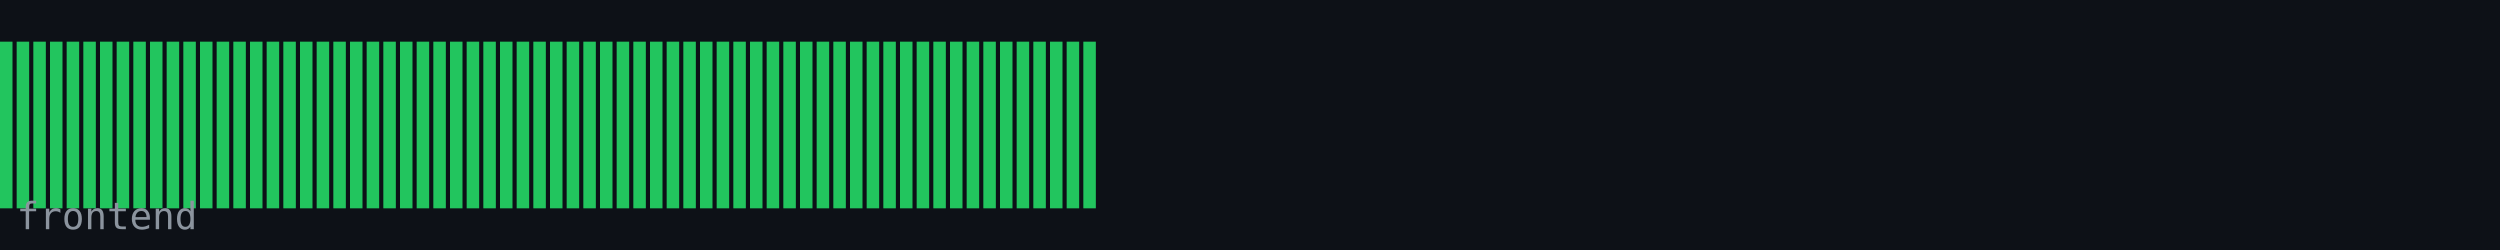
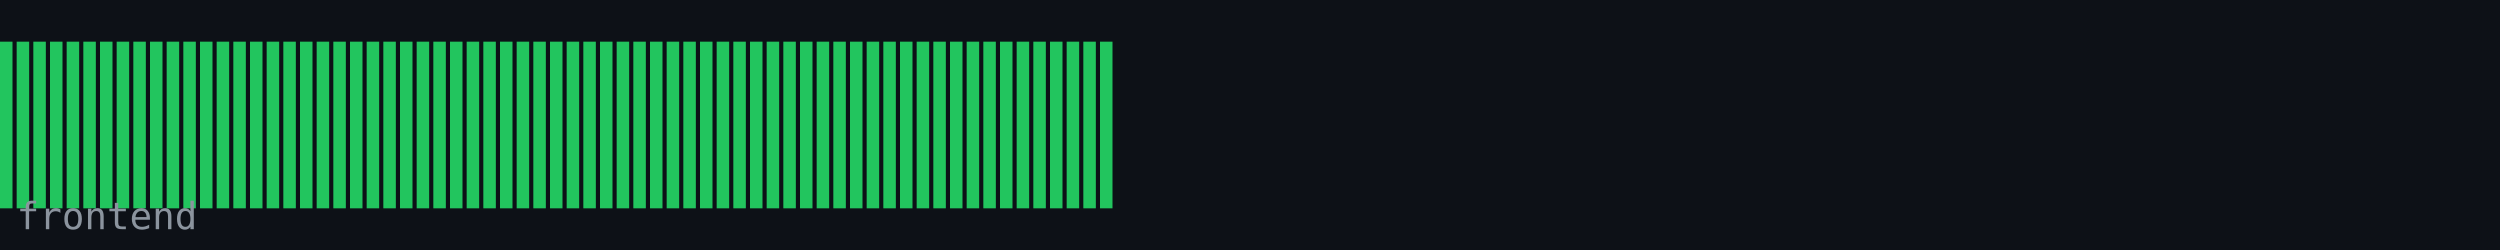
<svg xmlns="http://www.w3.org/2000/svg" width="600" height="60" viewBox="0 0 600 60">
  <rect width="600" height="60" fill="#0d1117" />
  <rect x="0" y="10" width="3" height="40" fill="#22c55e" />
  <rect x="4" y="10" width="3" height="40" fill="#22c55e" />
  <rect x="8" y="10" width="3" height="40" fill="#22c55e" />
  <rect x="12" y="10" width="3" height="40" fill="#22c55e" />
  <rect x="16" y="10" width="3" height="40" fill="#22c55e" />
  <rect x="20" y="10" width="3" height="40" fill="#22c55e" />
  <rect x="24" y="10" width="3" height="40" fill="#22c55e" />
  <rect x="28" y="10" width="3" height="40" fill="#22c55e" />
  <rect x="32" y="10" width="3" height="40" fill="#22c55e" />
  <rect x="36" y="10" width="3" height="40" fill="#22c55e" />
  <rect x="40" y="10" width="3" height="40" fill="#22c55e" />
  <rect x="44" y="10" width="3" height="40" fill="#22c55e" />
  <rect x="48" y="10" width="3" height="40" fill="#22c55e" />
  <rect x="52" y="10" width="3" height="40" fill="#22c55e" />
  <rect x="56" y="10" width="3" height="40" fill="#22c55e" />
  <rect x="60" y="10" width="3" height="40" fill="#22c55e" />
  <rect x="64" y="10" width="3" height="40" fill="#22c55e" />
  <rect x="68" y="10" width="3" height="40" fill="#22c55e" />
  <rect x="72" y="10" width="3" height="40" fill="#22c55e" />
  <rect x="76" y="10" width="3" height="40" fill="#22c55e" />
  <rect x="80" y="10" width="3" height="40" fill="#22c55e" />
  <rect x="84" y="10" width="3" height="40" fill="#22c55e" />
  <rect x="88" y="10" width="3" height="40" fill="#22c55e" />
  <rect x="92" y="10" width="3" height="40" fill="#22c55e" />
  <rect x="96" y="10" width="3" height="40" fill="#22c55e" />
  <rect x="100" y="10" width="3" height="40" fill="#22c55e" />
  <rect x="104" y="10" width="3" height="40" fill="#22c55e" />
  <rect x="108" y="10" width="3" height="40" fill="#22c55e" />
  <rect x="112" y="10" width="3" height="40" fill="#22c55e" />
  <rect x="116" y="10" width="3" height="40" fill="#22c55e" />
  <rect x="120" y="10" width="3" height="40" fill="#22c55e" />
  <rect x="124" y="10" width="3" height="40" fill="#22c55e" />
  <rect x="128" y="10" width="3" height="40" fill="#22c55e" />
  <rect x="132" y="10" width="3" height="40" fill="#22c55e" />
  <rect x="136" y="10" width="3" height="40" fill="#22c55e" />
  <rect x="140" y="10" width="3" height="40" fill="#22c55e" />
  <rect x="144" y="10" width="3" height="40" fill="#22c55e" />
  <rect x="148" y="10" width="3" height="40" fill="#22c55e" />
  <rect x="152" y="10" width="3" height="40" fill="#22c55e" />
  <rect x="156" y="10" width="3" height="40" fill="#22c55e" />
  <rect x="160" y="10" width="3" height="40" fill="#22c55e" />
  <rect x="164" y="10" width="3" height="40" fill="#22c55e" />
  <rect x="168" y="10" width="3" height="40" fill="#22c55e" />
  <rect x="172" y="10" width="3" height="40" fill="#22c55e" />
  <rect x="176" y="10" width="3" height="40" fill="#22c55e" />
  <rect x="180" y="10" width="3" height="40" fill="#22c55e" />
  <rect x="184" y="10" width="3" height="40" fill="#22c55e" />
  <rect x="188" y="10" width="3" height="40" fill="#22c55e" />
  <rect x="192" y="10" width="3" height="40" fill="#22c55e" />
  <rect x="196" y="10" width="3" height="40" fill="#22c55e" />
  <rect x="200" y="10" width="3" height="40" fill="#22c55e" />
  <rect x="204" y="10" width="3" height="40" fill="#22c55e" />
  <rect x="208" y="10" width="3" height="40" fill="#22c55e" />
  <rect x="212" y="10" width="3" height="40" fill="#22c55e" />
  <rect x="216" y="10" width="3" height="40" fill="#22c55e" />
  <rect x="220" y="10" width="3" height="40" fill="#22c55e" />
  <rect x="224" y="10" width="3" height="40" fill="#22c55e" />
  <rect x="228" y="10" width="3" height="40" fill="#22c55e" />
  <rect x="232" y="10" width="3" height="40" fill="#22c55e" />
  <rect x="236" y="10" width="3" height="40" fill="#22c55e" />
  <rect x="240" y="10" width="3" height="40" fill="#22c55e" />
  <rect x="244" y="10" width="3" height="40" fill="#22c55e" />
  <rect x="248" y="10" width="3" height="40" fill="#22c55e" />
  <rect x="252" y="10" width="3" height="40" fill="#22c55e" />
  <rect x="256" y="10" width="3" height="40" fill="#22c55e" />
  <rect x="260" y="10" width="3" height="40" fill="#22c55e" />
+   <rect x="264" y="10" width="3" height="40" fill="#22c55e" />
  <text x="4" y="55" font-family="monospace" font-size="9" fill="#8b949e">frontend</text>
</svg>
